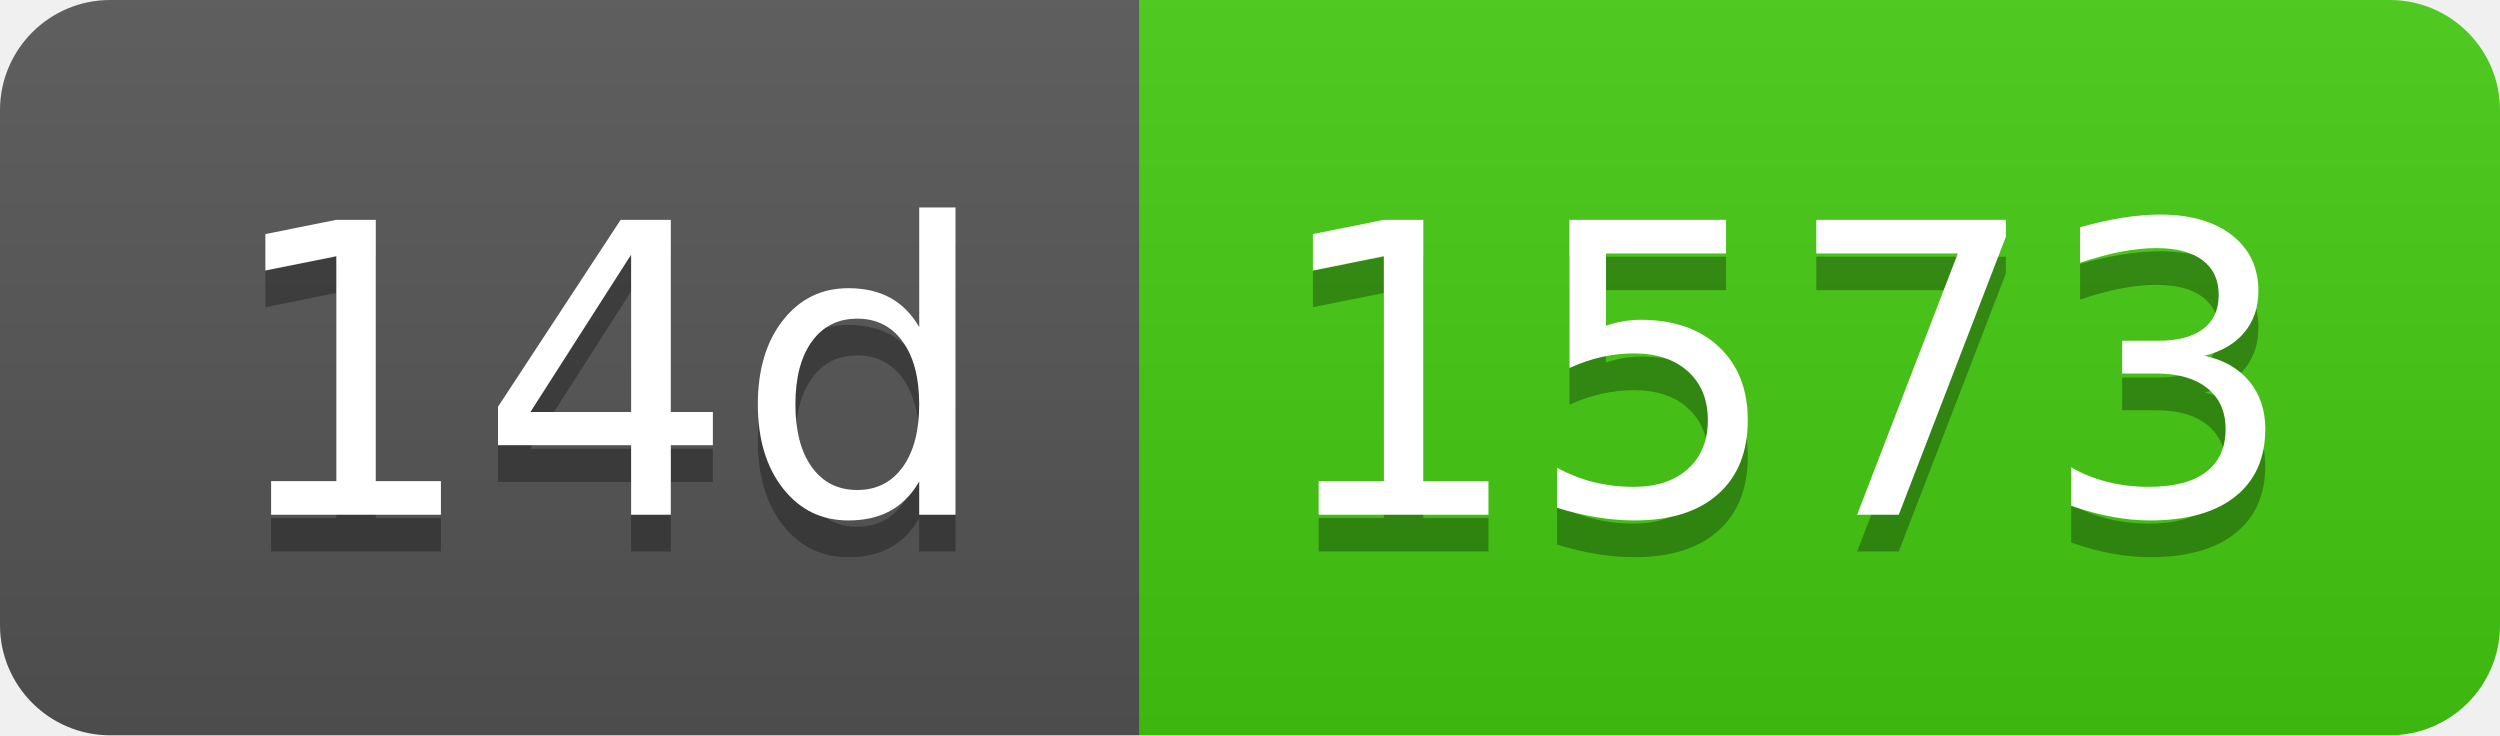
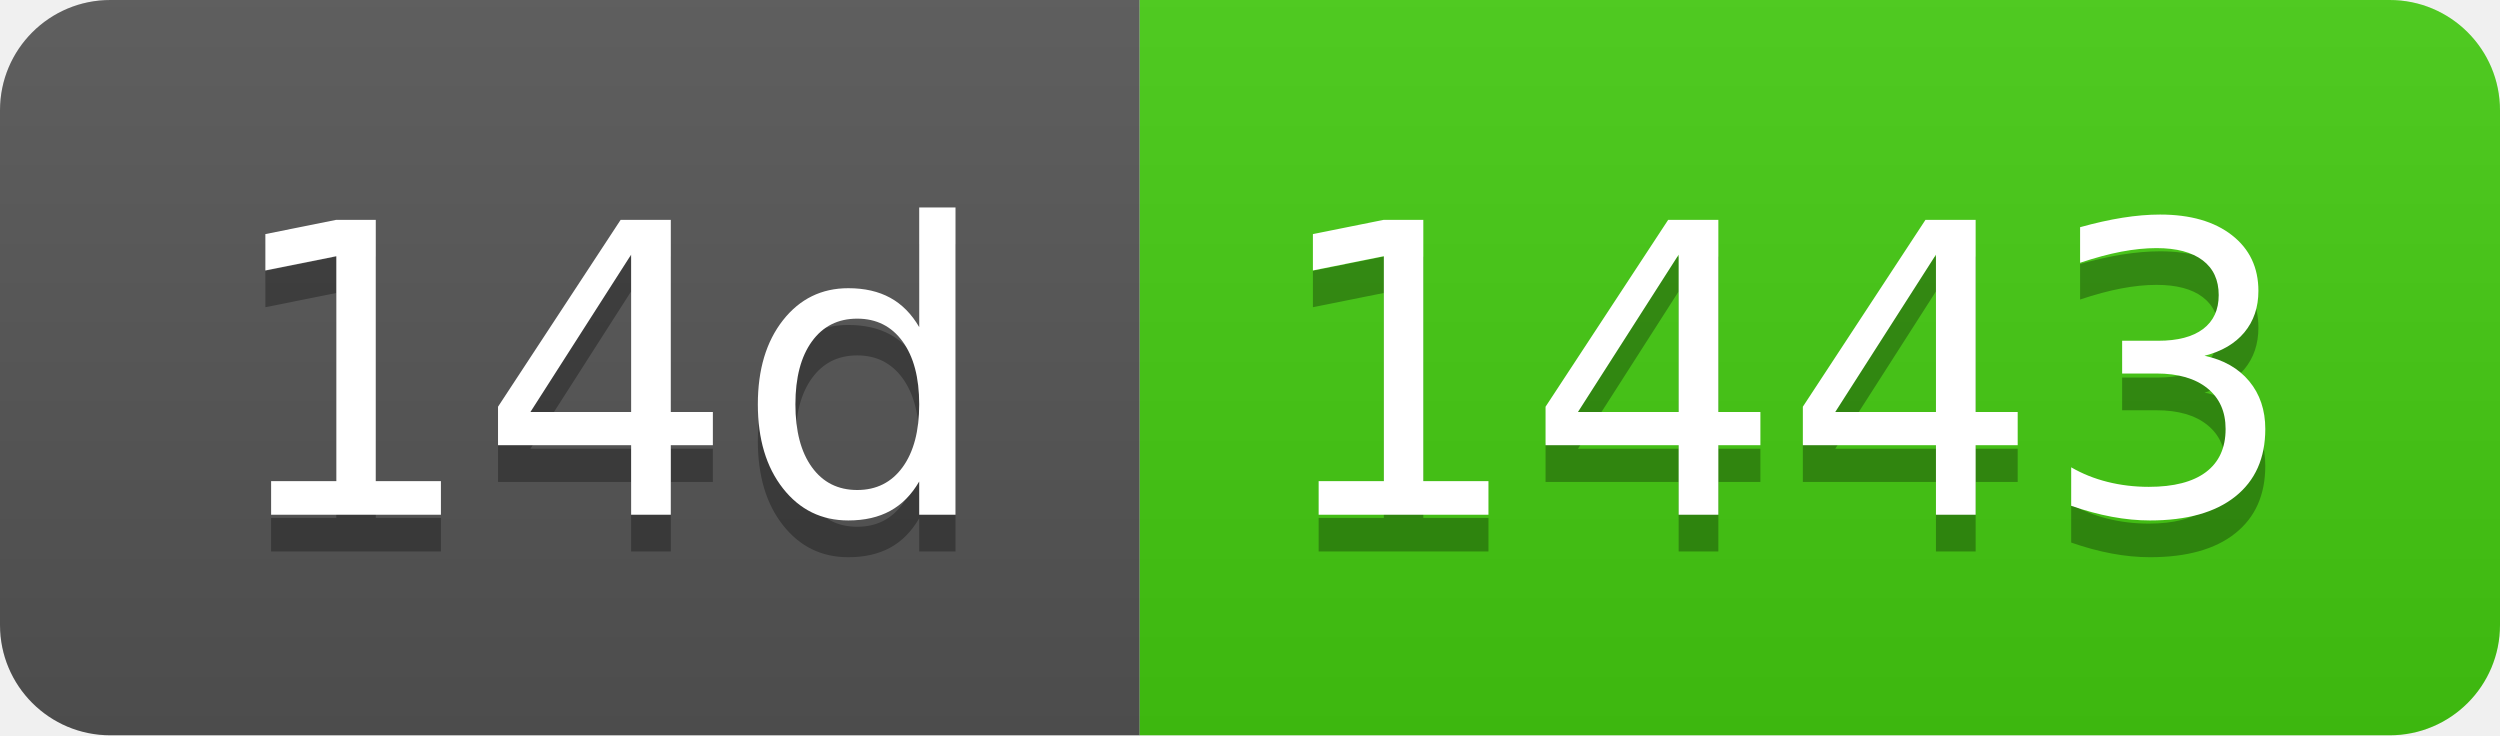
- <svg xmlns="http://www.w3.org/2000/svg" width="68" height="20" role="img" aria-label="14d: 1573">
+ <svg xmlns="http://www.w3.org/2000/svg" width="68" height="20" role="img" aria-label="14d: 1443">
  <linearGradient id="s" x2="0" y2="100%">
    <stop offset="0" stop-color="#bbb" stop-opacity=".1" />
    <stop offset="1" stop-opacity=".1" />
  </linearGradient>
  <clipPath id="r">
    <rect width="68" height="20" rx="3" fill="#fff" />
  </clipPath>
  <g clip-path="url(#r)">
    <rect width="31" height="20" fill="#555" />
    <rect x="31" width="37" height="20" fill="#4c1" />
    <rect width="68" height="20" fill="url(#s)" />
  </g>
  <g fill="#fff" text-anchor="middle" font-family="Verdana,Geneva,DejaVu Sans,sans-serif" text-rendering="geometricPrecision" font-size="110">
    <text aria-hidden="true" x="165" y="150" fill="#010101" fill-opacity=".3" transform="scale(.1)" textLength="210">14d</text>
    <text x="165" y="140" transform="scale(.1)" fill="#fff" textLength="210">14d</text>
-     <text aria-hidden="true" x="485" y="150" fill="#010101" fill-opacity=".3" transform="scale(.1)" textLength="270">1573</text>
-     <text x="485" y="140" transform="scale(.1)" fill="#fff" textLength="270">1573</text>
+     <text aria-hidden="true" x="485" y="150" fill="#010101" fill-opacity=".3" transform="scale(.1)" textLength="270">1443</text>
+     <text x="485" y="140" transform="scale(.1)" fill="#fff" textLength="270">1443</text>
  </g>
</svg>
